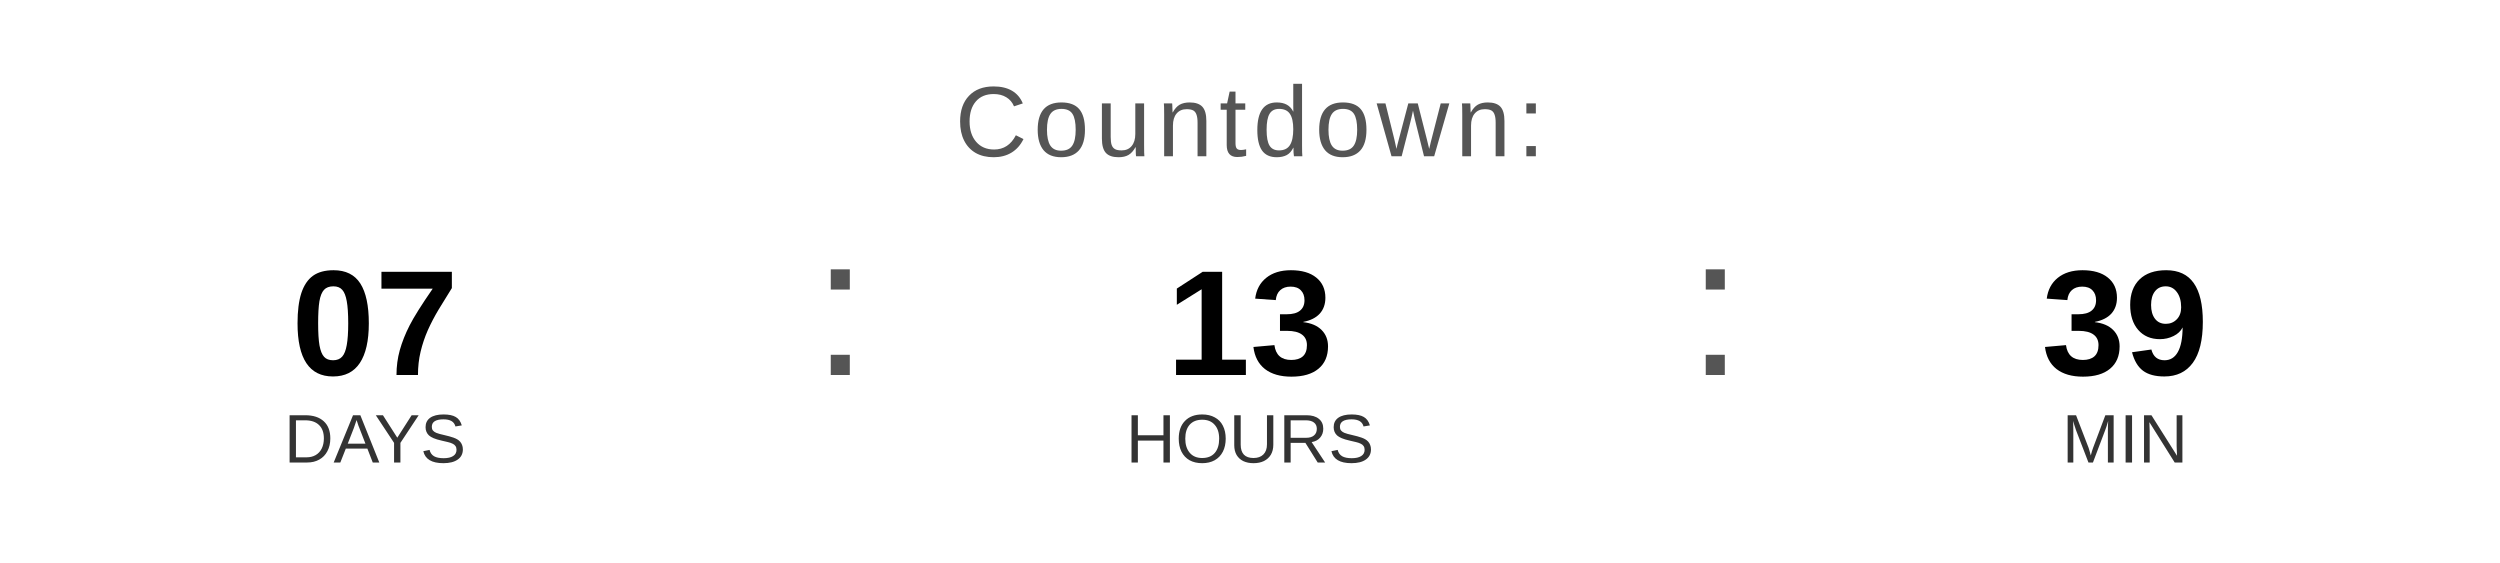
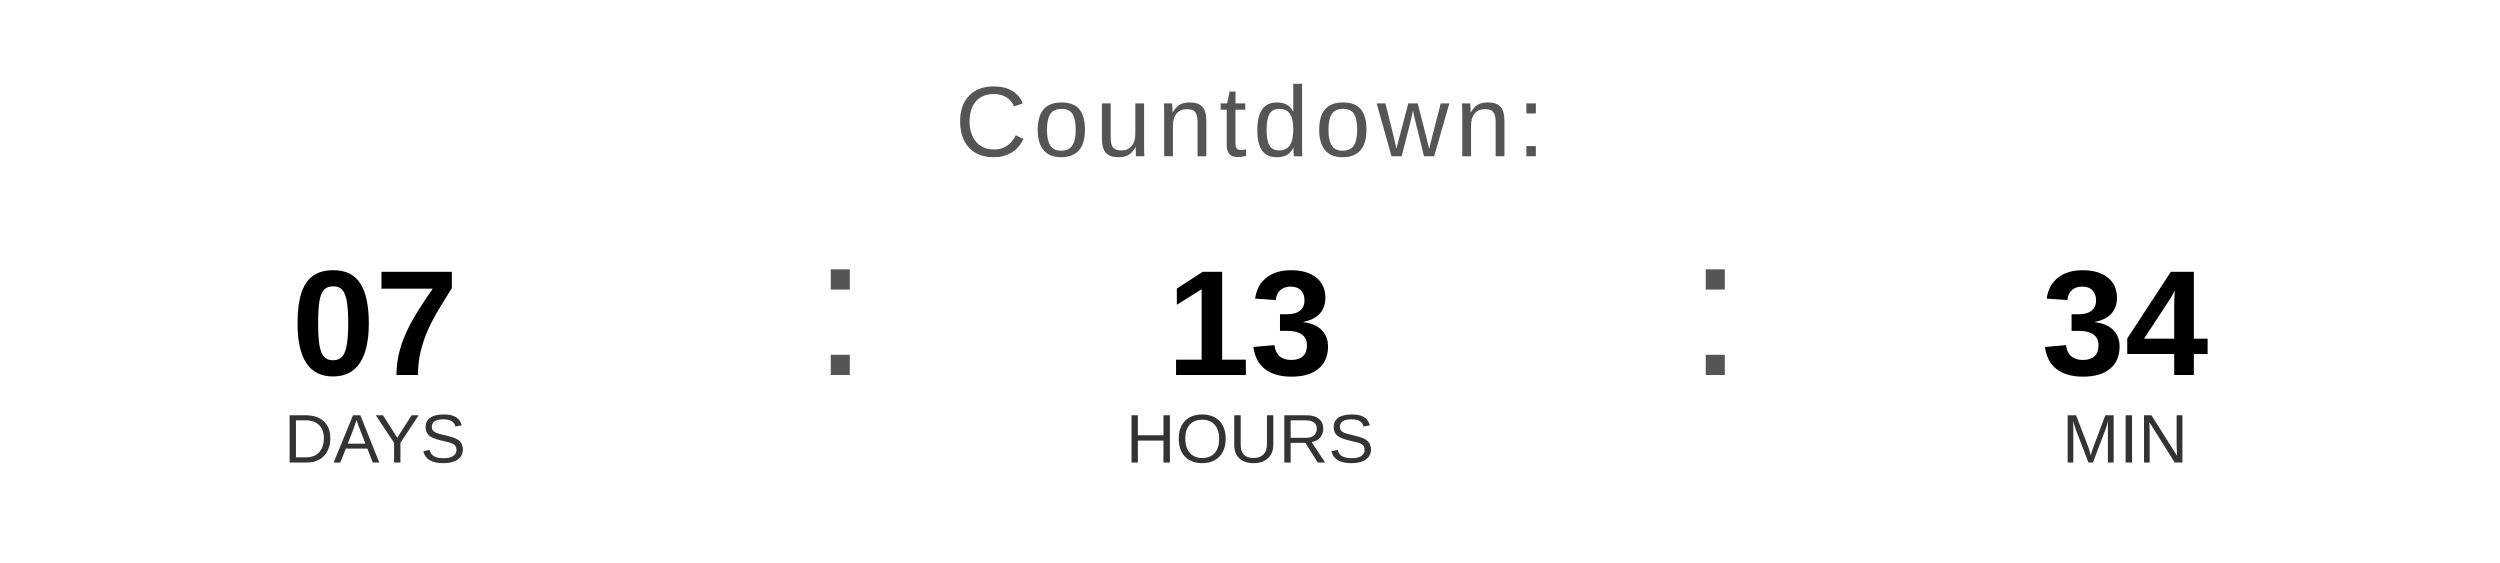
<svg xmlns="http://www.w3.org/2000/svg" width="400" height="90" viewBox="0 0 400 90">
  <text x="200" y="25" font-family="Arial, Helvetica, sans-serif" font-size="16" fill="#555555" text-anchor="middle" letter-spacing="1">
    Countdown:
  </text>
  <text x="60" y="60" font-family="Arial, Helvetica, sans-serif" font-size="24" font-weight="bold" fill="#000000" text-anchor="middle">07</text>
  <text x="60" y="74" font-family="Arial, Helvetica, sans-serif" font-size="11" fill="#333333" text-anchor="middle">DAYS</text>
  <text x="130" y="60" font-family="Arial, sans-serif" font-size="32" fill="#555555">:</text>
  <text x="200" y="60" font-family="Arial, Helvetica, sans-serif" font-size="24" font-weight="bold" fill="#000000" text-anchor="middle">13</text>
  <text x="200" y="74" font-family="Arial, Helvetica, sans-serif" font-size="11" fill="#333333" text-anchor="middle">HOURS</text>
  <text x="270" y="60" font-family="Arial, sans-serif" font-size="32" fill="#555555">:</text>
-   <text x="340" y="60" font-family="Arial, Helvetica, sans-serif" font-size="24" font-weight="bold" fill="#000000" text-anchor="middle">39</text>
+   <text x="340" y="60" font-family="Arial, Helvetica, sans-serif" font-size="24" font-weight="bold" fill="#000000" text-anchor="middle">34</text>
  <text x="340" y="74" font-family="Arial, Helvetica, sans-serif" font-size="11" fill="#333333" text-anchor="middle">MIN</text>
</svg>
